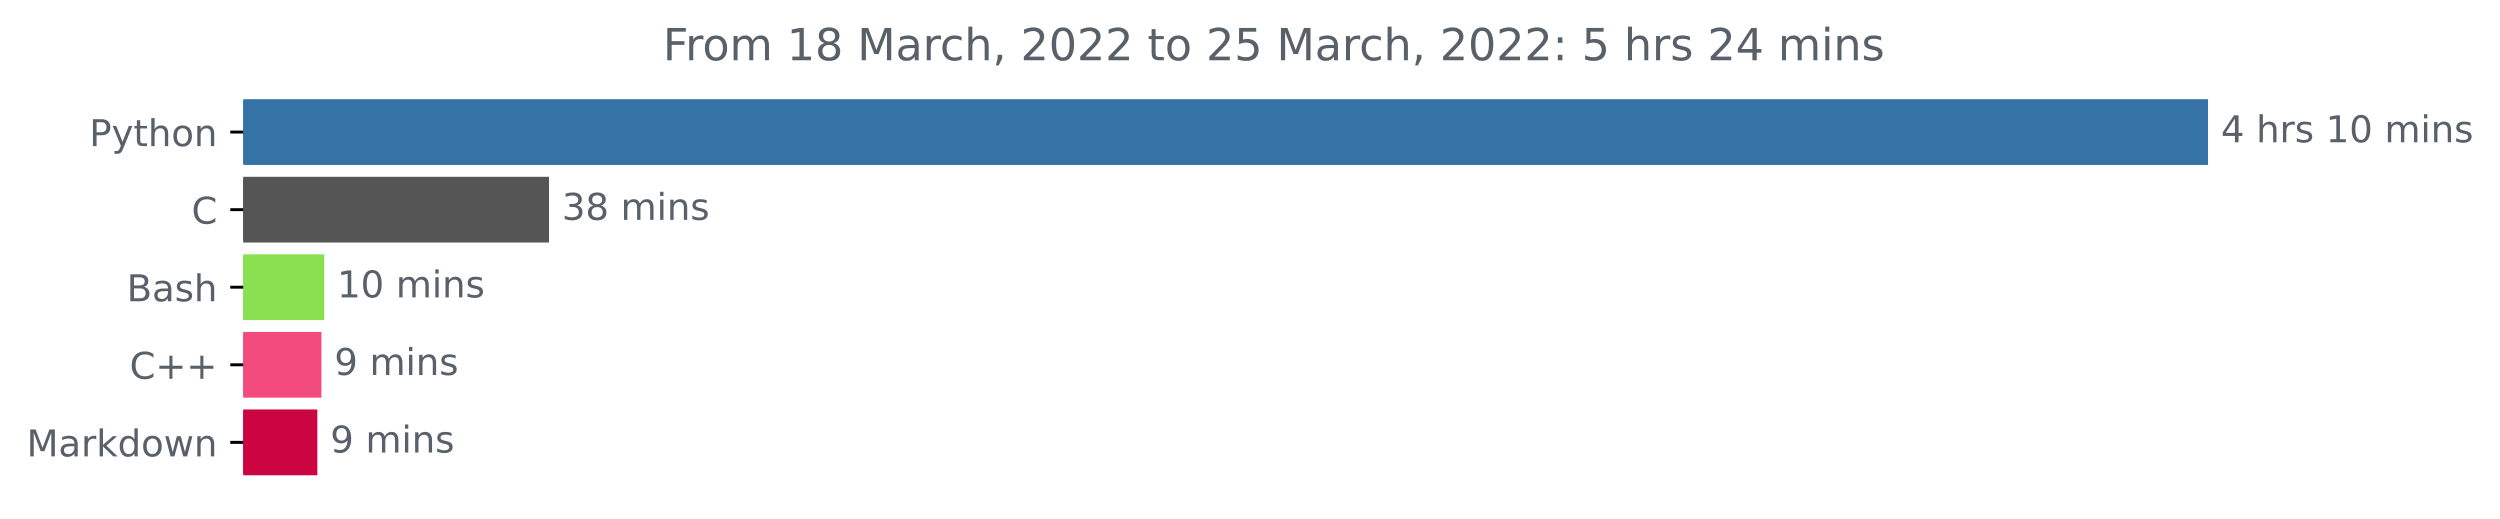
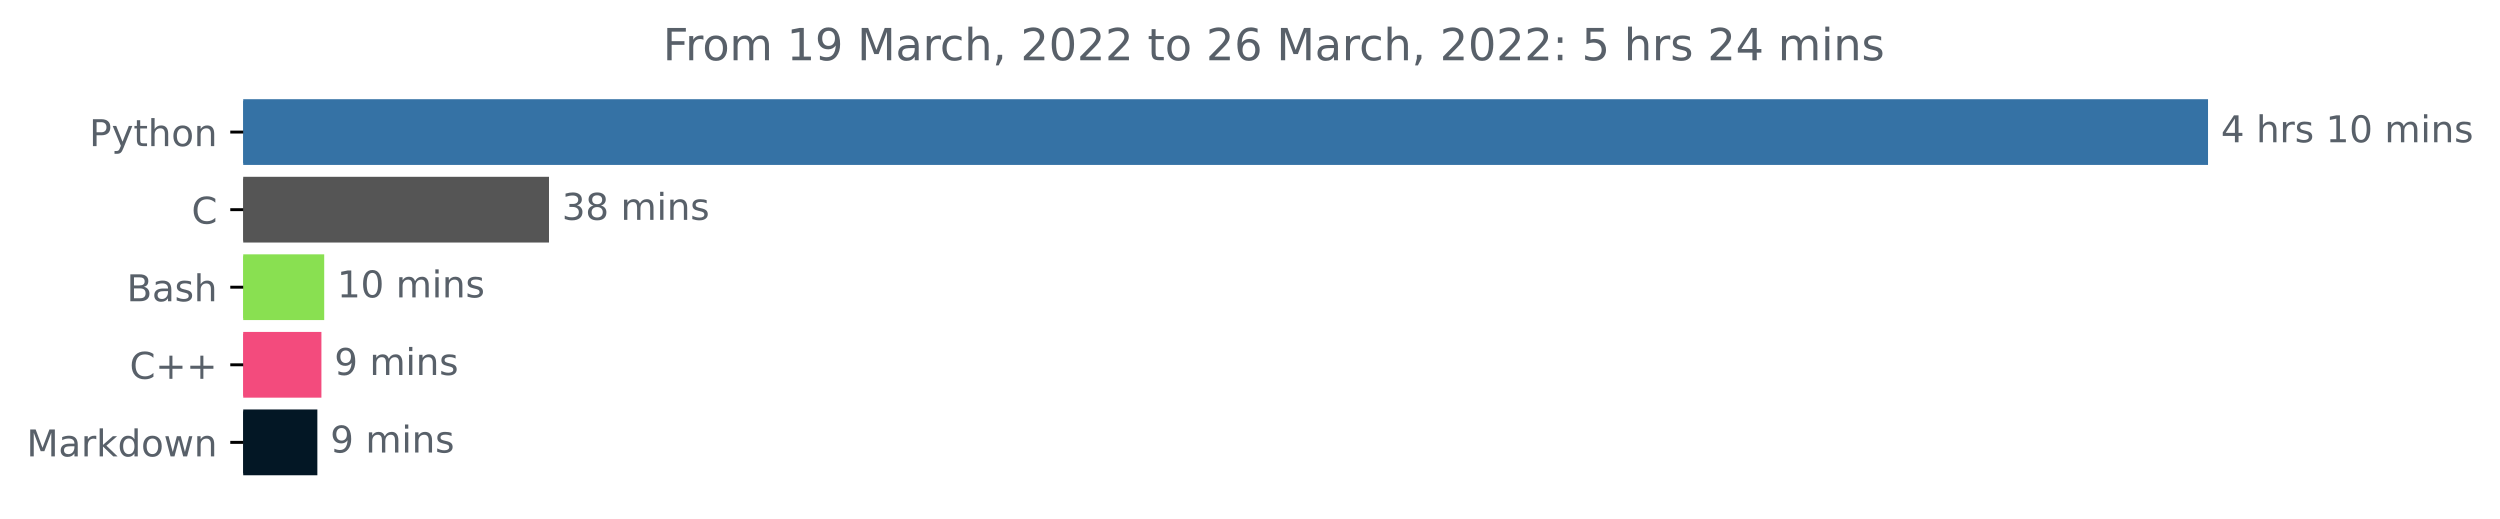
<svg xmlns="http://www.w3.org/2000/svg" xmlns:xlink="http://www.w3.org/1999/xlink" width="676.815pt" height="140.398pt" viewBox="0 0 676.815 140.398" version="1.1">
  <defs>
    <style type="text/css">*{stroke-linejoin: round; stroke-linecap: butt}</style>
  </defs>
  <g id="figure_1">
    <g id="patch_1">
      <path d="M 0 140.398  L 676.815 140.398  L 676.815 0  L 0 0  L 0 140.398  z " style="fill: none" />
    </g>
    <g id="axes_1">
      <g id="patch_2">
-         <path d="M 65.841 27.358  L 597.269 27.358  L 597.269 44.158  L 65.841 44.158  z " clip-path="url(#p42da09801b)" style="fill: #3572a5; stroke: #3572a5; stroke-linejoin: miter" />
+         <path d="M 65.841 27.358  L 597.269 27.358  L 597.269 44.158  L 65.841 44.158  z " clip-path="url(#p20fd23c853)" style="fill: #3572a5; stroke: #3572a5; stroke-linejoin: miter" />
      </g>
      <g id="patch_3">
-         <path d="M 65.841 48.358  L 148.127 48.358  L 148.127 65.158  L 65.841 65.158  z " clip-path="url(#p42da09801b)" style="fill: #555555; stroke: #555555; stroke-linejoin: miter" />
+         <path d="M 65.841 48.358  L 148.127 48.358  L 148.127 65.158  L 65.841 65.158  z " clip-path="url(#p20fd23c853)" style="fill: #555555; stroke: #555555; stroke-linejoin: miter" />
      </g>
      <g id="patch_4">
-         <path d="M 65.841 69.358  L 87.271 69.358  L 87.271 86.158  L 65.841 86.158  z " clip-path="url(#p42da09801b)" style="fill: #89e051; stroke: #89e051; stroke-linejoin: miter" />
+         <path d="M 65.841 69.358  L 87.271 69.358  L 87.271 86.158  L 65.841 86.158  z " clip-path="url(#p20fd23c853)" style="fill: #89e051; stroke: #89e051; stroke-linejoin: miter" />
      </g>
      <g id="patch_5">
-         <path d="M 65.841 90.358  L 86.515 90.358  L 86.515 107.158  L 65.841 107.158  z " clip-path="url(#p42da09801b)" style="fill: #f34b7d; stroke: #f34b7d; stroke-linejoin: miter" />
+         <path d="M 65.841 90.358  L 86.515 90.358  L 86.515 107.158  L 65.841 107.158  z " clip-path="url(#p20fd23c853)" style="fill: #f34b7d; stroke: #f34b7d; stroke-linejoin: miter" />
      </g>
      <g id="patch_6">
-         <path d="M 65.841 111.358  L 85.416 111.358  L 85.416 128.158  L 65.841 128.158  z " clip-path="url(#p42da09801b)" style="fill: #ca0542; stroke: #ca0542; stroke-linejoin: miter" />
+         <path d="M 65.841 111.358  L 85.416 111.358  L 85.416 128.158  L 65.841 128.158  z " clip-path="url(#p20fd23c853)" style="fill: #031725; stroke: #031725; stroke-linejoin: miter" />
      </g>
      <g id="matplotlib.axis_1" />
      <g id="matplotlib.axis_2">
        <g id="ytick_1">
          <g id="line2d_1">
            <defs>
-               <path id="m34753b2d67" d="M 0 0  L -3.5 0  " style="stroke: #000000; stroke-width: 0.8" />
+               <path id="me3ebf1d502" d="M 0 0  L -3.5 0  " style="stroke: #000000; stroke-width: 0.8" />
            </defs>
            <g>
-               <use xlink:href="#m34753b2d67" x="65.841" y="35.758" style="stroke: #000000; stroke-width: 0.8" />
+               <use xlink:href="#me3ebf1d502" x="65.841" y="35.758" style="stroke: #000000; stroke-width: 0.8" />
            </g>
          </g>
          <g id="text_1">
            <g style="fill: #586069" transform="translate(24.17813 39.55734)scale(0.1 -0.1)">
              <defs>
                <path id="DejaVuSans-50" d="M 1259 4147  L 1259 2394  L 2053 2394  Q 2494 2394 2734 2622  Q 2975 2850 2975 3272  Q 2975 3691 2734 3919  Q 2494 4147 2053 4147  L 1259 4147  z M 628 4666  L 2053 4666  Q 2838 4666 3239 4311  Q 3641 3956 3641 3272  Q 3641 2581 3239 2228  Q 2838 1875 2053 1875  L 1259 1875  L 1259 0  L 628 0  L 628 4666  z " transform="scale(0.015625)" />
                <path id="DejaVuSans-79" d="M 2059 -325  Q 1816 -950 1584 -1140  Q 1353 -1331 966 -1331  L 506 -1331  L 506 -850  L 844 -850  Q 1081 -850 1212 -737  Q 1344 -625 1503 -206  L 1606 56  L 191 3500  L 800 3500  L 1894 763  L 2988 3500  L 3597 3500  L 2059 -325  z " transform="scale(0.015625)" />
                <path id="DejaVuSans-74" d="M 1172 4494  L 1172 3500  L 2356 3500  L 2356 3053  L 1172 3053  L 1172 1153  Q 1172 725 1289 603  Q 1406 481 1766 481  L 2356 481  L 2356 0  L 1766 0  Q 1100 0 847 248  Q 594 497 594 1153  L 594 3053  L 172 3053  L 172 3500  L 594 3500  L 594 4494  L 1172 4494  z " transform="scale(0.015625)" />
                <path id="DejaVuSans-68" d="M 3513 2113  L 3513 0  L 2938 0  L 2938 2094  Q 2938 2591 2744 2837  Q 2550 3084 2163 3084  Q 1697 3084 1428 2787  Q 1159 2491 1159 1978  L 1159 0  L 581 0  L 581 4863  L 1159 4863  L 1159 2956  Q 1366 3272 1645 3428  Q 1925 3584 2291 3584  Q 2894 3584 3203 3211  Q 3513 2838 3513 2113  z " transform="scale(0.015625)" />
                <path id="DejaVuSans-6f" d="M 1959 3097  Q 1497 3097 1228 2736  Q 959 2375 959 1747  Q 959 1119 1226 758  Q 1494 397 1959 397  Q 2419 397 2687 759  Q 2956 1122 2956 1747  Q 2956 2369 2687 2733  Q 2419 3097 1959 3097  z M 1959 3584  Q 2709 3584 3137 3096  Q 3566 2609 3566 1747  Q 3566 888 3137 398  Q 2709 -91 1959 -91  Q 1206 -91 779 398  Q 353 888 353 1747  Q 353 2609 779 3096  Q 1206 3584 1959 3584  z " transform="scale(0.015625)" />
                <path id="DejaVuSans-6e" d="M 3513 2113  L 3513 0  L 2938 0  L 2938 2094  Q 2938 2591 2744 2837  Q 2550 3084 2163 3084  Q 1697 3084 1428 2787  Q 1159 2491 1159 1978  L 1159 0  L 581 0  L 581 3500  L 1159 3500  L 1159 2956  Q 1366 3272 1645 3428  Q 1925 3584 2291 3584  Q 2894 3584 3203 3211  Q 3513 2838 3513 2113  z " transform="scale(0.015625)" />
              </defs>
              <use xlink:href="#DejaVuSans-50" />
              <use xlink:href="#DejaVuSans-79" x="60.303" />
              <use xlink:href="#DejaVuSans-74" x="119.482" />
              <use xlink:href="#DejaVuSans-68" x="158.691" />
              <use xlink:href="#DejaVuSans-6f" x="222.07" />
              <use xlink:href="#DejaVuSans-6e" x="283.252" />
            </g>
          </g>
        </g>
        <g id="ytick_2">
          <g id="line2d_2">
            <g>
-               <use xlink:href="#m34753b2d67" x="65.841" y="56.758" style="stroke: #000000; stroke-width: 0.8" />
+               <use xlink:href="#me3ebf1d502" x="65.841" y="56.758" style="stroke: #000000; stroke-width: 0.8" />
            </g>
          </g>
          <g id="text_2">
            <g style="fill: #586069" transform="translate(51.85781 60.55734)scale(0.1 -0.1)">
              <defs>
                <path id="DejaVuSans-43" d="M 4122 4306  L 4122 3641  Q 3803 3938 3442 4084  Q 3081 4231 2675 4231  Q 1875 4231 1450 3742  Q 1025 3253 1025 2328  Q 1025 1406 1450 917  Q 1875 428 2675 428  Q 3081 428 3442 575  Q 3803 722 4122 1019  L 4122 359  Q 3791 134 3420 21  Q 3050 -91 2638 -91  Q 1578 -91 968 557  Q 359 1206 359 2328  Q 359 3453 968 4101  Q 1578 4750 2638 4750  Q 3056 4750 3426 4639  Q 3797 4528 4122 4306  z " transform="scale(0.015625)" />
              </defs>
              <use xlink:href="#DejaVuSans-43" />
            </g>
          </g>
        </g>
        <g id="ytick_3">
          <g id="line2d_3">
            <g>
-               <use xlink:href="#m34753b2d67" x="65.841" y="77.758" style="stroke: #000000; stroke-width: 0.8" />
+               <use xlink:href="#me3ebf1d502" x="65.841" y="77.758" style="stroke: #000000; stroke-width: 0.8" />
            </g>
          </g>
          <g id="text_3">
            <g style="fill: #586069" transform="translate(34.30469 81.55734)scale(0.1 -0.1)">
              <defs>
                <path id="DejaVuSans-42" d="M 1259 2228  L 1259 519  L 2272 519  Q 2781 519 3026 730  Q 3272 941 3272 1375  Q 3272 1813 3026 2020  Q 2781 2228 2272 2228  L 1259 2228  z M 1259 4147  L 1259 2741  L 2194 2741  Q 2656 2741 2882 2914  Q 3109 3088 3109 3444  Q 3109 3797 2882 3972  Q 2656 4147 2194 4147  L 1259 4147  z M 628 4666  L 2241 4666  Q 2963 4666 3353 4366  Q 3744 4066 3744 3513  Q 3744 3084 3544 2831  Q 3344 2578 2956 2516  Q 3422 2416 3680 2098  Q 3938 1781 3938 1306  Q 3938 681 3513 340  Q 3088 0 2303 0  L 628 0  L 628 4666  z " transform="scale(0.015625)" />
                <path id="DejaVuSans-61" d="M 2194 1759  Q 1497 1759 1228 1600  Q 959 1441 959 1056  Q 959 750 1161 570  Q 1363 391 1709 391  Q 2188 391 2477 730  Q 2766 1069 2766 1631  L 2766 1759  L 2194 1759  z M 3341 1997  L 3341 0  L 2766 0  L 2766 531  Q 2569 213 2275 61  Q 1981 -91 1556 -91  Q 1019 -91 701 211  Q 384 513 384 1019  Q 384 1609 779 1909  Q 1175 2209 1959 2209  L 2766 2209  L 2766 2266  Q 2766 2663 2505 2880  Q 2244 3097 1772 3097  Q 1472 3097 1187 3025  Q 903 2953 641 2809  L 641 3341  Q 956 3463 1253 3523  Q 1550 3584 1831 3584  Q 2591 3584 2966 3190  Q 3341 2797 3341 1997  z " transform="scale(0.015625)" />
                <path id="DejaVuSans-73" d="M 2834 3397  L 2834 2853  Q 2591 2978 2328 3040  Q 2066 3103 1784 3103  Q 1356 3103 1142 2972  Q 928 2841 928 2578  Q 928 2378 1081 2264  Q 1234 2150 1697 2047  L 1894 2003  Q 2506 1872 2764 1633  Q 3022 1394 3022 966  Q 3022 478 2636 193  Q 2250 -91 1575 -91  Q 1294 -91 989 -36  Q 684 19 347 128  L 347 722  Q 666 556 975 473  Q 1284 391 1588 391  Q 1994 391 2212 530  Q 2431 669 2431 922  Q 2431 1156 2273 1281  Q 2116 1406 1581 1522  L 1381 1569  Q 847 1681 609 1914  Q 372 2147 372 2553  Q 372 3047 722 3315  Q 1072 3584 1716 3584  Q 2034 3584 2315 3537  Q 2597 3491 2834 3397  z " transform="scale(0.015625)" />
              </defs>
              <use xlink:href="#DejaVuSans-42" />
              <use xlink:href="#DejaVuSans-61" x="68.604" />
              <use xlink:href="#DejaVuSans-73" x="129.883" />
              <use xlink:href="#DejaVuSans-68" x="181.982" />
            </g>
          </g>
        </g>
        <g id="ytick_4">
          <g id="line2d_4">
            <g>
-               <use xlink:href="#m34753b2d67" x="65.841" y="98.758" style="stroke: #000000; stroke-width: 0.8" />
+               <use xlink:href="#me3ebf1d502" x="65.841" y="98.758" style="stroke: #000000; stroke-width: 0.8" />
            </g>
          </g>
          <g id="text_4">
            <g style="fill: #586069" transform="translate(35.09844 102.5573)scale(0.1 -0.1)">
              <defs>
                <path id="DejaVuSans-2b" d="M 2944 4013  L 2944 2272  L 4684 2272  L 4684 1741  L 2944 1741  L 2944 0  L 2419 0  L 2419 1741  L 678 1741  L 678 2272  L 2419 2272  L 2419 4013  L 2944 4013  z " transform="scale(0.015625)" />
              </defs>
              <use xlink:href="#DejaVuSans-43" />
              <use xlink:href="#DejaVuSans-2b" x="69.824" />
              <use xlink:href="#DejaVuSans-2b" x="153.613" />
            </g>
          </g>
        </g>
        <g id="ytick_5">
          <g id="line2d_5">
            <g>
-               <use xlink:href="#m34753b2d67" x="65.841" y="119.758" style="stroke: #000000; stroke-width: 0.8" />
+               <use xlink:href="#me3ebf1d502" x="65.841" y="119.758" style="stroke: #000000; stroke-width: 0.8" />
            </g>
          </g>
          <g id="text_5">
            <g style="fill: #586069" transform="translate(7.2 123.5573)scale(0.1 -0.1)">
              <defs>
                <path id="DejaVuSans-4d" d="M 628 4666  L 1569 4666  L 2759 1491  L 3956 4666  L 4897 4666  L 4897 0  L 4281 0  L 4281 4097  L 3078 897  L 2444 897  L 1241 4097  L 1241 0  L 628 0  L 628 4666  z " transform="scale(0.015625)" />
                <path id="DejaVuSans-72" d="M 2631 2963  Q 2534 3019 2420 3045  Q 2306 3072 2169 3072  Q 1681 3072 1420 2755  Q 1159 2438 1159 1844  L 1159 0  L 581 0  L 581 3500  L 1159 3500  L 1159 2956  Q 1341 3275 1631 3429  Q 1922 3584 2338 3584  Q 2397 3584 2469 3576  Q 2541 3569 2628 3553  L 2631 2963  z " transform="scale(0.015625)" />
                <path id="DejaVuSans-6b" d="M 581 4863  L 1159 4863  L 1159 1991  L 2875 3500  L 3609 3500  L 1753 1863  L 3688 0  L 2938 0  L 1159 1709  L 1159 0  L 581 0  L 581 4863  z " transform="scale(0.015625)" />
                <path id="DejaVuSans-64" d="M 2906 2969  L 2906 4863  L 3481 4863  L 3481 0  L 2906 0  L 2906 525  Q 2725 213 2448 61  Q 2172 -91 1784 -91  Q 1150 -91 751 415  Q 353 922 353 1747  Q 353 2572 751 3078  Q 1150 3584 1784 3584  Q 2172 3584 2448 3432  Q 2725 3281 2906 2969  z M 947 1747  Q 947 1113 1208 752  Q 1469 391 1925 391  Q 2381 391 2643 752  Q 2906 1113 2906 1747  Q 2906 2381 2643 2742  Q 2381 3103 1925 3103  Q 1469 3103 1208 2742  Q 947 2381 947 1747  z " transform="scale(0.015625)" />
                <path id="DejaVuSans-77" d="M 269 3500  L 844 3500  L 1563 769  L 2278 3500  L 2956 3500  L 3675 769  L 4391 3500  L 4966 3500  L 4050 0  L 3372 0  L 2619 2869  L 1863 0  L 1184 0  L 269 3500  z " transform="scale(0.015625)" />
              </defs>
              <use xlink:href="#DejaVuSans-4d" />
              <use xlink:href="#DejaVuSans-61" x="86.279" />
              <use xlink:href="#DejaVuSans-72" x="147.559" />
              <use xlink:href="#DejaVuSans-6b" x="188.672" />
              <use xlink:href="#DejaVuSans-64" x="246.582" />
              <use xlink:href="#DejaVuSans-6f" x="310.059" />
              <use xlink:href="#DejaVuSans-77" x="371.24" />
              <use xlink:href="#DejaVuSans-6e" x="453.027" />
            </g>
          </g>
        </g>
      </g>
      <g id="text_6">
        <g style="fill: #586069" transform="translate(601.2692 38.5175)scale(0.1 -0.1)">
          <defs>
            <path id="DejaVuSans-34" d="M 2419 4116  L 825 1625  L 2419 1625  L 2419 4116  z M 2253 4666  L 3047 4666  L 3047 1625  L 3713 1625  L 3713 1100  L 3047 1100  L 3047 0  L 2419 0  L 2419 1100  L 313 1100  L 313 1709  L 2253 4666  z " transform="scale(0.015625)" />
            <path id="DejaVuSans-20" transform="scale(0.015625)" />
            <path id="DejaVuSans-31" d="M 794 531  L 1825 531  L 1825 4091  L 703 3866  L 703 4441  L 1819 4666  L 2450 4666  L 2450 531  L 3481 531  L 3481 0  L 794 0  L 794 531  z " transform="scale(0.015625)" />
            <path id="DejaVuSans-30" d="M 2034 4250  Q 1547 4250 1301 3770  Q 1056 3291 1056 2328  Q 1056 1369 1301 889  Q 1547 409 2034 409  Q 2525 409 2770 889  Q 3016 1369 3016 2328  Q 3016 3291 2770 3770  Q 2525 4250 2034 4250  z M 2034 4750  Q 2819 4750 3233 4129  Q 3647 3509 3647 2328  Q 3647 1150 3233 529  Q 2819 -91 2034 -91  Q 1250 -91 836 529  Q 422 1150 422 2328  Q 422 3509 836 4129  Q 1250 4750 2034 4750  z " transform="scale(0.015625)" />
            <path id="DejaVuSans-6d" d="M 3328 2828  Q 3544 3216 3844 3400  Q 4144 3584 4550 3584  Q 5097 3584 5394 3201  Q 5691 2819 5691 2113  L 5691 0  L 5113 0  L 5113 2094  Q 5113 2597 4934 2840  Q 4756 3084 4391 3084  Q 3944 3084 3684 2787  Q 3425 2491 3425 1978  L 3425 0  L 2847 0  L 2847 2094  Q 2847 2600 2669 2842  Q 2491 3084 2119 3084  Q 1678 3084 1418 2786  Q 1159 2488 1159 1978  L 1159 0  L 581 0  L 581 3500  L 1159 3500  L 1159 2956  Q 1356 3278 1631 3431  Q 1906 3584 2284 3584  Q 2666 3584 2933 3390  Q 3200 3197 3328 2828  z " transform="scale(0.015625)" />
            <path id="DejaVuSans-69" d="M 603 3500  L 1178 3500  L 1178 0  L 603 0  L 603 3500  z M 603 4863  L 1178 4863  L 1178 4134  L 603 4134  L 603 4863  z " transform="scale(0.015625)" />
          </defs>
          <use xlink:href="#DejaVuSans-34" />
          <use xlink:href="#DejaVuSans-20" x="63.623" />
          <use xlink:href="#DejaVuSans-68" x="95.41" />
          <use xlink:href="#DejaVuSans-72" x="158.789" />
          <use xlink:href="#DejaVuSans-73" x="199.902" />
          <use xlink:href="#DejaVuSans-20" x="252.002" />
          <use xlink:href="#DejaVuSans-31" x="283.789" />
          <use xlink:href="#DejaVuSans-30" x="347.412" />
          <use xlink:href="#DejaVuSans-20" x="411.035" />
          <use xlink:href="#DejaVuSans-6d" x="442.822" />
          <use xlink:href="#DejaVuSans-69" x="540.234" />
          <use xlink:href="#DejaVuSans-6e" x="568.018" />
          <use xlink:href="#DejaVuSans-73" x="631.396" />
        </g>
      </g>
      <g id="text_7">
        <g style="fill: #586069" transform="translate(152.1272 59.5175)scale(0.1 -0.1)">
          <defs>
            <path id="DejaVuSans-33" d="M 2597 2516  Q 3050 2419 3304 2112  Q 3559 1806 3559 1356  Q 3559 666 3084 287  Q 2609 -91 1734 -91  Q 1441 -91 1130 -33  Q 819 25 488 141  L 488 750  Q 750 597 1062 519  Q 1375 441 1716 441  Q 2309 441 2620 675  Q 2931 909 2931 1356  Q 2931 1769 2642 2001  Q 2353 2234 1838 2234  L 1294 2234  L 1294 2753  L 1863 2753  Q 2328 2753 2575 2939  Q 2822 3125 2822 3475  Q 2822 3834 2567 4026  Q 2313 4219 1838 4219  Q 1578 4219 1281 4162  Q 984 4106 628 3988  L 628 4550  Q 988 4650 1302 4700  Q 1616 4750 1894 4750  Q 2613 4750 3031 4423  Q 3450 4097 3450 3541  Q 3450 3153 3228 2886  Q 3006 2619 2597 2516  z " transform="scale(0.015625)" />
            <path id="DejaVuSans-38" d="M 2034 2216  Q 1584 2216 1326 1975  Q 1069 1734 1069 1313  Q 1069 891 1326 650  Q 1584 409 2034 409  Q 2484 409 2743 651  Q 3003 894 3003 1313  Q 3003 1734 2745 1975  Q 2488 2216 2034 2216  z M 1403 2484  Q 997 2584 770 2862  Q 544 3141 544 3541  Q 544 4100 942 4425  Q 1341 4750 2034 4750  Q 2731 4750 3128 4425  Q 3525 4100 3525 3541  Q 3525 3141 3298 2862  Q 3072 2584 2669 2484  Q 3125 2378 3379 2068  Q 3634 1759 3634 1313  Q 3634 634 3220 271  Q 2806 -91 2034 -91  Q 1263 -91 848 271  Q 434 634 434 1313  Q 434 1759 690 2068  Q 947 2378 1403 2484  z M 1172 3481  Q 1172 3119 1398 2916  Q 1625 2713 2034 2713  Q 2441 2713 2670 2916  Q 2900 3119 2900 3481  Q 2900 3844 2670 4047  Q 2441 4250 2034 4250  Q 1625 4250 1398 4047  Q 1172 3844 1172 3481  z " transform="scale(0.015625)" />
          </defs>
          <use xlink:href="#DejaVuSans-33" />
          <use xlink:href="#DejaVuSans-38" x="63.623" />
          <use xlink:href="#DejaVuSans-20" x="127.246" />
          <use xlink:href="#DejaVuSans-6d" x="159.033" />
          <use xlink:href="#DejaVuSans-69" x="256.445" />
          <use xlink:href="#DejaVuSans-6e" x="284.229" />
          <use xlink:href="#DejaVuSans-73" x="347.607" />
        </g>
      </g>
      <g id="text_8">
        <g style="fill: #586069" transform="translate(91.27086 80.5175)scale(0.1 -0.1)">
          <use xlink:href="#DejaVuSans-31" />
          <use xlink:href="#DejaVuSans-30" x="63.623" />
          <use xlink:href="#DejaVuSans-20" x="127.246" />
          <use xlink:href="#DejaVuSans-6d" x="159.033" />
          <use xlink:href="#DejaVuSans-69" x="256.445" />
          <use xlink:href="#DejaVuSans-6e" x="284.229" />
          <use xlink:href="#DejaVuSans-73" x="347.607" />
        </g>
      </g>
      <g id="text_9">
        <g style="fill: #586069" transform="translate(90.5153 101.5175)scale(0.1 -0.1)">
          <defs>
            <path id="DejaVuSans-39" d="M 703 97  L 703 672  Q 941 559 1184 500  Q 1428 441 1663 441  Q 2288 441 2617 861  Q 2947 1281 2994 2138  Q 2813 1869 2534 1725  Q 2256 1581 1919 1581  Q 1219 1581 811 2004  Q 403 2428 403 3163  Q 403 3881 828 4315  Q 1253 4750 1959 4750  Q 2769 4750 3195 4129  Q 3622 3509 3622 2328  Q 3622 1225 3098 567  Q 2575 -91 1691 -91  Q 1453 -91 1209 -44  Q 966 3 703 97  z M 1959 2075  Q 2384 2075 2632 2365  Q 2881 2656 2881 3163  Q 2881 3666 2632 3958  Q 2384 4250 1959 4250  Q 1534 4250 1286 3958  Q 1038 3666 1038 3163  Q 1038 2656 1286 2365  Q 1534 2075 1959 2075  z " transform="scale(0.015625)" />
          </defs>
          <use xlink:href="#DejaVuSans-39" />
          <use xlink:href="#DejaVuSans-20" x="63.623" />
          <use xlink:href="#DejaVuSans-6d" x="95.41" />
          <use xlink:href="#DejaVuSans-69" x="192.822" />
          <use xlink:href="#DejaVuSans-6e" x="220.605" />
          <use xlink:href="#DejaVuSans-73" x="283.984" />
        </g>
      </g>
      <g id="text_10">
        <g style="fill: #586069" transform="translate(89.41632 122.5175)scale(0.1 -0.1)">
          <use xlink:href="#DejaVuSans-39" />
          <use xlink:href="#DejaVuSans-20" x="63.623" />
          <use xlink:href="#DejaVuSans-6d" x="95.41" />
          <use xlink:href="#DejaVuSans-69" x="192.822" />
          <use xlink:href="#DejaVuSans-6e" x="220.605" />
          <use xlink:href="#DejaVuSans-73" x="283.984" />
        </g>
      </g>
      <g id="text_11">
        <g style="fill: #586069" transform="translate(179.4731 16.31812)scale(0.12 -0.12)">
          <defs>
            <path id="DejaVuSans-46" d="M 628 4666  L 3309 4666  L 3309 4134  L 1259 4134  L 1259 2759  L 3109 2759  L 3109 2228  L 1259 2228  L 1259 0  L 628 0  L 628 4666  z " transform="scale(0.015625)" />
            <path id="DejaVuSans-63" d="M 3122 3366  L 3122 2828  Q 2878 2963 2633 3030  Q 2388 3097 2138 3097  Q 1578 3097 1268 2742  Q 959 2388 959 1747  Q 959 1106 1268 751  Q 1578 397 2138 397  Q 2388 397 2633 464  Q 2878 531 3122 666  L 3122 134  Q 2881 22 2623 -34  Q 2366 -91 2075 -91  Q 1284 -91 818 406  Q 353 903 353 1747  Q 353 2603 823 3093  Q 1294 3584 2113 3584  Q 2378 3584 2631 3529  Q 2884 3475 3122 3366  z " transform="scale(0.015625)" />
            <path id="DejaVuSans-2c" d="M 750 794  L 1409 794  L 1409 256  L 897 -744  L 494 -744  L 750 256  L 750 794  z " transform="scale(0.015625)" />
            <path id="DejaVuSans-32" d="M 1228 531  L 3431 531  L 3431 0  L 469 0  L 469 531  Q 828 903 1448 1529  Q 2069 2156 2228 2338  Q 2531 2678 2651 2914  Q 2772 3150 2772 3378  Q 2772 3750 2511 3984  Q 2250 4219 1831 4219  Q 1534 4219 1204 4116  Q 875 4013 500 3803  L 500 4441  Q 881 4594 1212 4672  Q 1544 4750 1819 4750  Q 2544 4750 2975 4387  Q 3406 4025 3406 3419  Q 3406 3131 3298 2873  Q 3191 2616 2906 2266  Q 2828 2175 2409 1742  Q 1991 1309 1228 531  z " transform="scale(0.015625)" />
+             <path id="DejaVuSans-36" d="M 2113 2584  Q 1688 2584 1439 2293  Q 1191 2003 1191 1497  Q 1191 994 1439 701  Q 1688 409 2113 409  Q 2538 409 2786 701  Q 3034 994 3034 1497  Q 3034 2003 2786 2293  Q 2538 2584 2113 2584  z M 3366 4563  L 3366 3988  Q 3128 4100 2886 4159  Q 2644 4219 2406 4219  Q 1781 4219 1451 3797  Q 1122 3375 1075 2522  Q 1259 2794 1537 2939  Q 1816 3084 2150 3084  Q 2853 3084 3261 2657  Q 3669 2231 3669 1497  Q 3669 778 3244 343  Q 2819 -91 2113 -91  Q 1303 -91 875 529  Q 447 1150 447 2328  Q 447 3434 972 4092  Q 1497 4750 2381 4750  Q 2619 4750 2861 4703  Q 3103 4656 3366 4563  z " transform="scale(0.015625)" />
+             <path id="DejaVuSans-3a" d="M 750 794  L 1409 794  L 1409 0  L 750 0  L 750 794  z M 750 3309  L 1409 3309  L 1409 2516  L 750 2516  L 750 3309  z " transform="scale(0.015625)" />
            <path id="DejaVuSans-35" d="M 691 4666  L 3169 4666  L 3169 4134  L 1269 4134  L 1269 2991  Q 1406 3038 1543 3061  Q 1681 3084 1819 3084  Q 2600 3084 3056 2656  Q 3513 2228 3513 1497  Q 3513 744 3044 326  Q 2575 -91 1722 -91  Q 1428 -91 1123 -41  Q 819 9 494 109  L 494 744  Q 775 591 1075 516  Q 1375 441 1709 441  Q 2250 441 2565 725  Q 2881 1009 2881 1497  Q 2881 1984 2565 2268  Q 2250 2553 1709 2553  Q 1456 2553 1204 2497  Q 953 2441 691 2322  L 691 4666  z " transform="scale(0.015625)" />
-             <path id="DejaVuSans-3a" d="M 750 794  L 1409 794  L 1409 0  L 750 0  L 750 794  z M 750 3309  L 1409 3309  L 1409 2516  L 750 2516  L 750 3309  z " transform="scale(0.015625)" />
          </defs>
          <use xlink:href="#DejaVuSans-46" />
          <use xlink:href="#DejaVuSans-72" x="50.27" />
          <use xlink:href="#DejaVuSans-6f" x="89.133" />
          <use xlink:href="#DejaVuSans-6d" x="150.314" />
          <use xlink:href="#DejaVuSans-20" x="247.727" />
          <use xlink:href="#DejaVuSans-31" x="279.514" />
-           <use xlink:href="#DejaVuSans-38" x="343.137" />
+           <use xlink:href="#DejaVuSans-39" x="343.137" />
          <use xlink:href="#DejaVuSans-20" x="406.76" />
          <use xlink:href="#DejaVuSans-4d" x="438.547" />
          <use xlink:href="#DejaVuSans-61" x="524.826" />
          <use xlink:href="#DejaVuSans-72" x="586.105" />
          <use xlink:href="#DejaVuSans-63" x="624.969" />
          <use xlink:href="#DejaVuSans-68" x="679.949" />
          <use xlink:href="#DejaVuSans-2c" x="743.328" />
          <use xlink:href="#DejaVuSans-20" x="775.115" />
          <use xlink:href="#DejaVuSans-32" x="806.902" />
          <use xlink:href="#DejaVuSans-30" x="870.525" />
          <use xlink:href="#DejaVuSans-32" x="934.148" />
          <use xlink:href="#DejaVuSans-32" x="997.771" />
          <use xlink:href="#DejaVuSans-20" x="1061.395" />
          <use xlink:href="#DejaVuSans-74" x="1093.182" />
          <use xlink:href="#DejaVuSans-6f" x="1132.391" />
          <use xlink:href="#DejaVuSans-20" x="1193.572" />
          <use xlink:href="#DejaVuSans-32" x="1225.359" />
-           <use xlink:href="#DejaVuSans-35" x="1288.982" />
+           <use xlink:href="#DejaVuSans-36" x="1288.982" />
          <use xlink:href="#DejaVuSans-20" x="1352.605" />
          <use xlink:href="#DejaVuSans-4d" x="1384.393" />
          <use xlink:href="#DejaVuSans-61" x="1470.672" />
          <use xlink:href="#DejaVuSans-72" x="1531.951" />
          <use xlink:href="#DejaVuSans-63" x="1570.814" />
          <use xlink:href="#DejaVuSans-68" x="1625.795" />
          <use xlink:href="#DejaVuSans-2c" x="1689.174" />
          <use xlink:href="#DejaVuSans-20" x="1720.961" />
          <use xlink:href="#DejaVuSans-32" x="1752.748" />
          <use xlink:href="#DejaVuSans-30" x="1816.371" />
          <use xlink:href="#DejaVuSans-32" x="1879.994" />
          <use xlink:href="#DejaVuSans-32" x="1943.617" />
          <use xlink:href="#DejaVuSans-3a" x="2007.24" />
          <use xlink:href="#DejaVuSans-20" x="2040.932" />
          <use xlink:href="#DejaVuSans-35" x="2072.719" />
          <use xlink:href="#DejaVuSans-20" x="2136.342" />
          <use xlink:href="#DejaVuSans-68" x="2168.129" />
          <use xlink:href="#DejaVuSans-72" x="2231.508" />
          <use xlink:href="#DejaVuSans-73" x="2272.621" />
          <use xlink:href="#DejaVuSans-20" x="2324.721" />
          <use xlink:href="#DejaVuSans-32" x="2356.508" />
          <use xlink:href="#DejaVuSans-34" x="2420.131" />
          <use xlink:href="#DejaVuSans-20" x="2483.754" />
          <use xlink:href="#DejaVuSans-6d" x="2515.541" />
          <use xlink:href="#DejaVuSans-69" x="2612.953" />
          <use xlink:href="#DejaVuSans-6e" x="2640.736" />
          <use xlink:href="#DejaVuSans-73" x="2704.115" />
        </g>
      </g>
    </g>
  </g>
  <defs>
-     <clipPath id="p42da09801b">
+     <clipPath id="p20fd23c853">
      <rect x="65.841" y="22.318" width="558" height="110.88" />
    </clipPath>
  </defs>
</svg>
